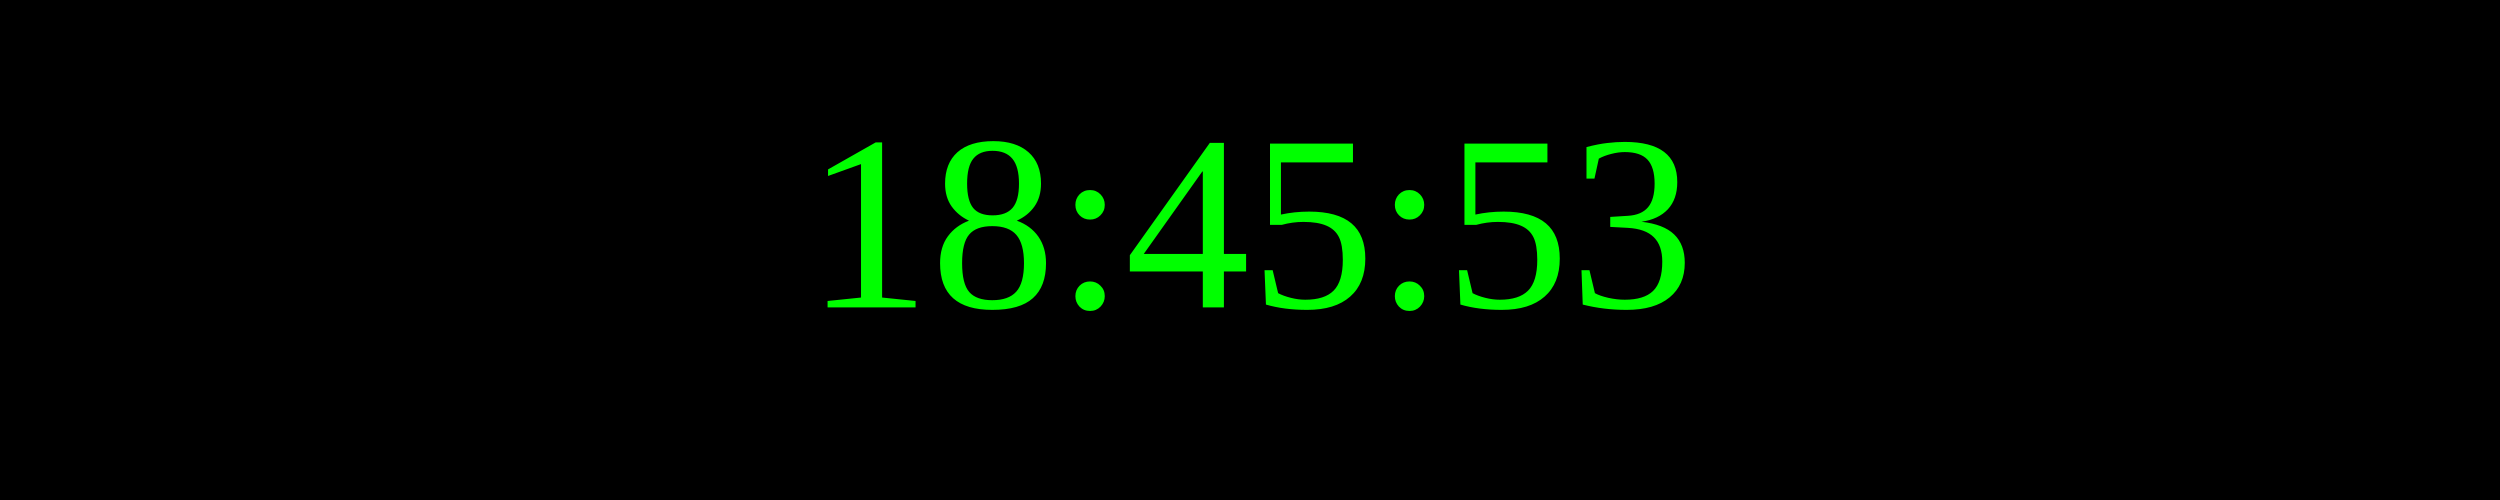
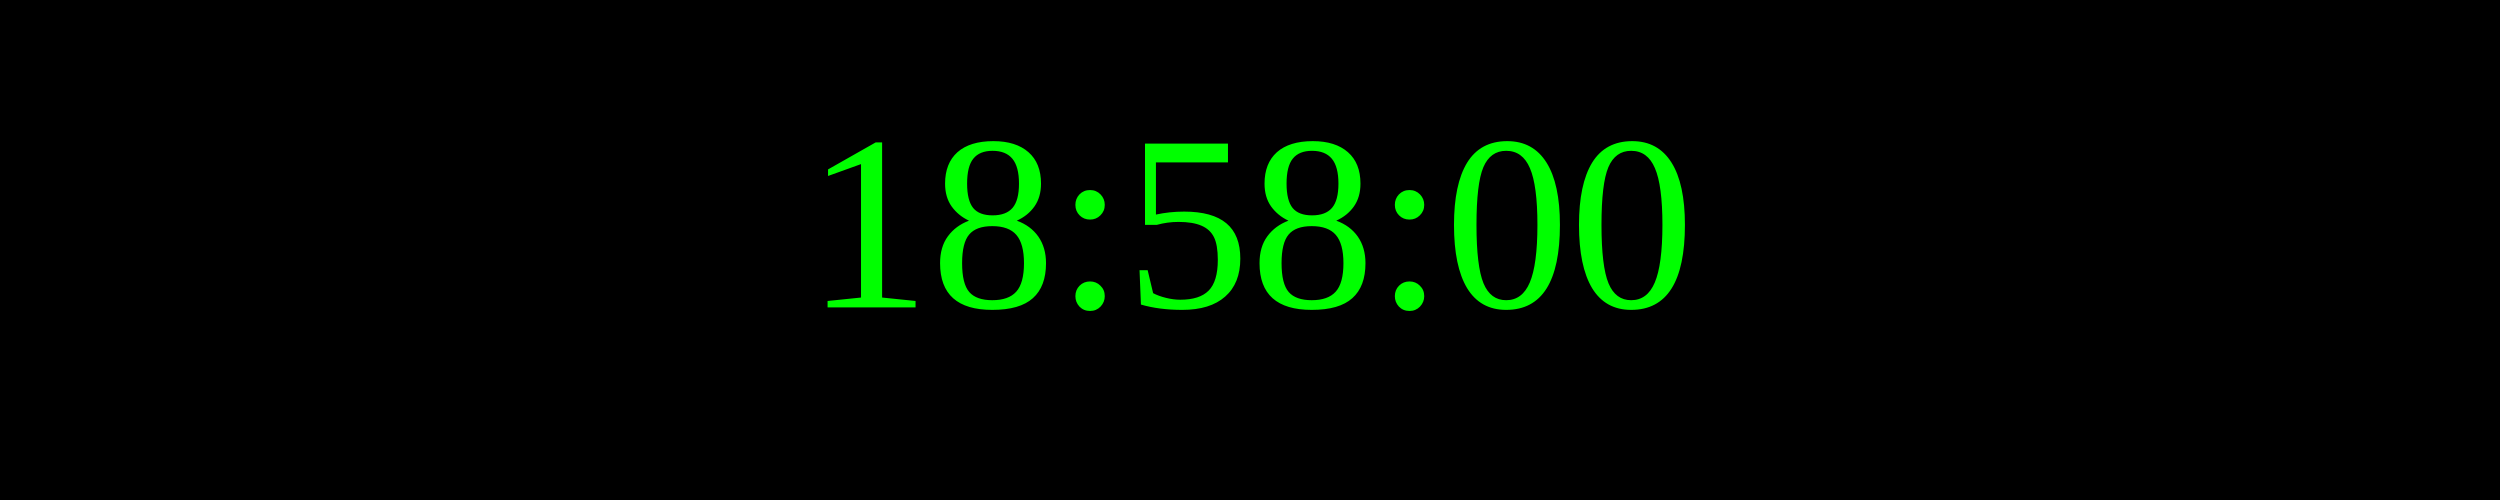
<svg xmlns="http://www.w3.org/2000/svg" width="250" height="50">
  <rect width="100%" height="100%" fill="black" />
  <text x="50%" y="50%" font-size="25" fill="lime" text-anchor="middle" dominant-baseline="middle">
- 18:45:53
+ 18:58:00
</text>
</svg>
